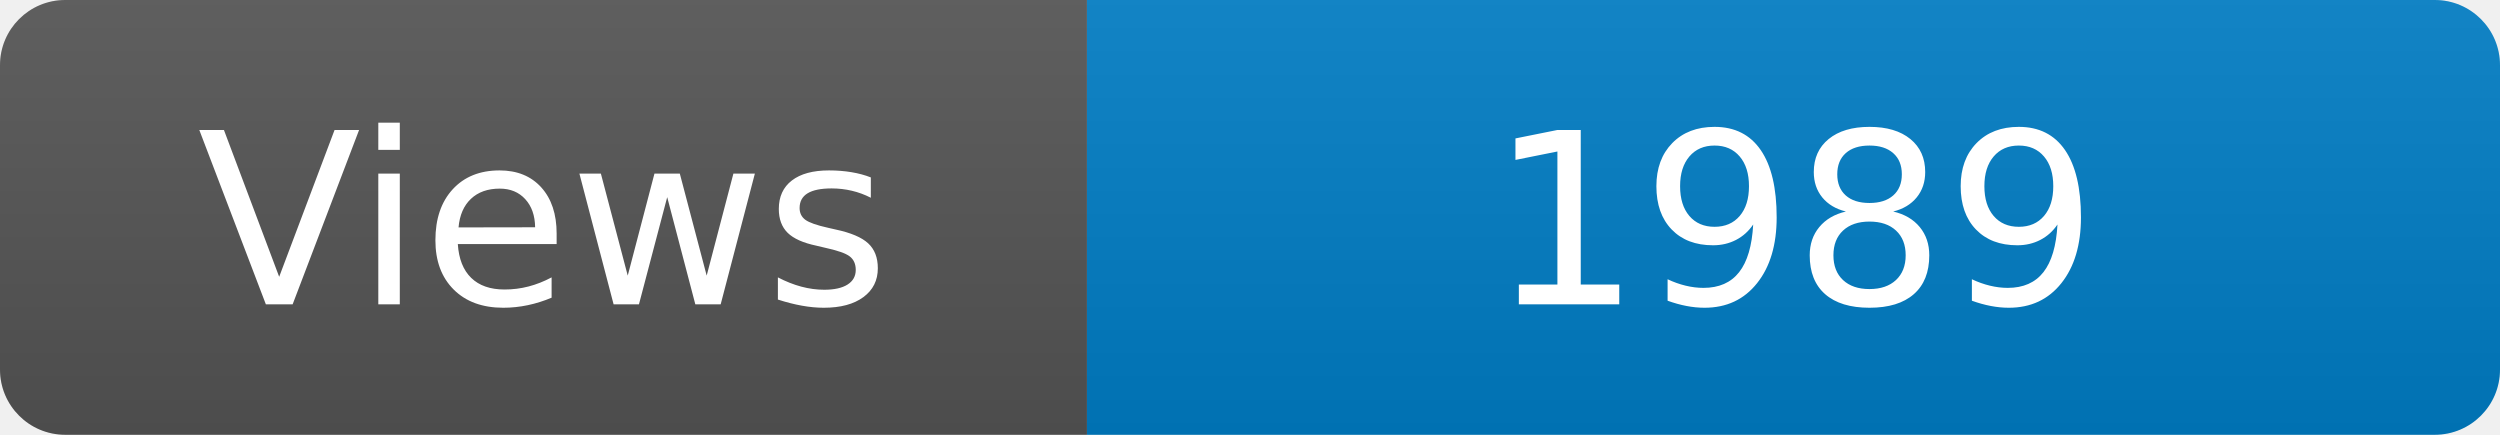
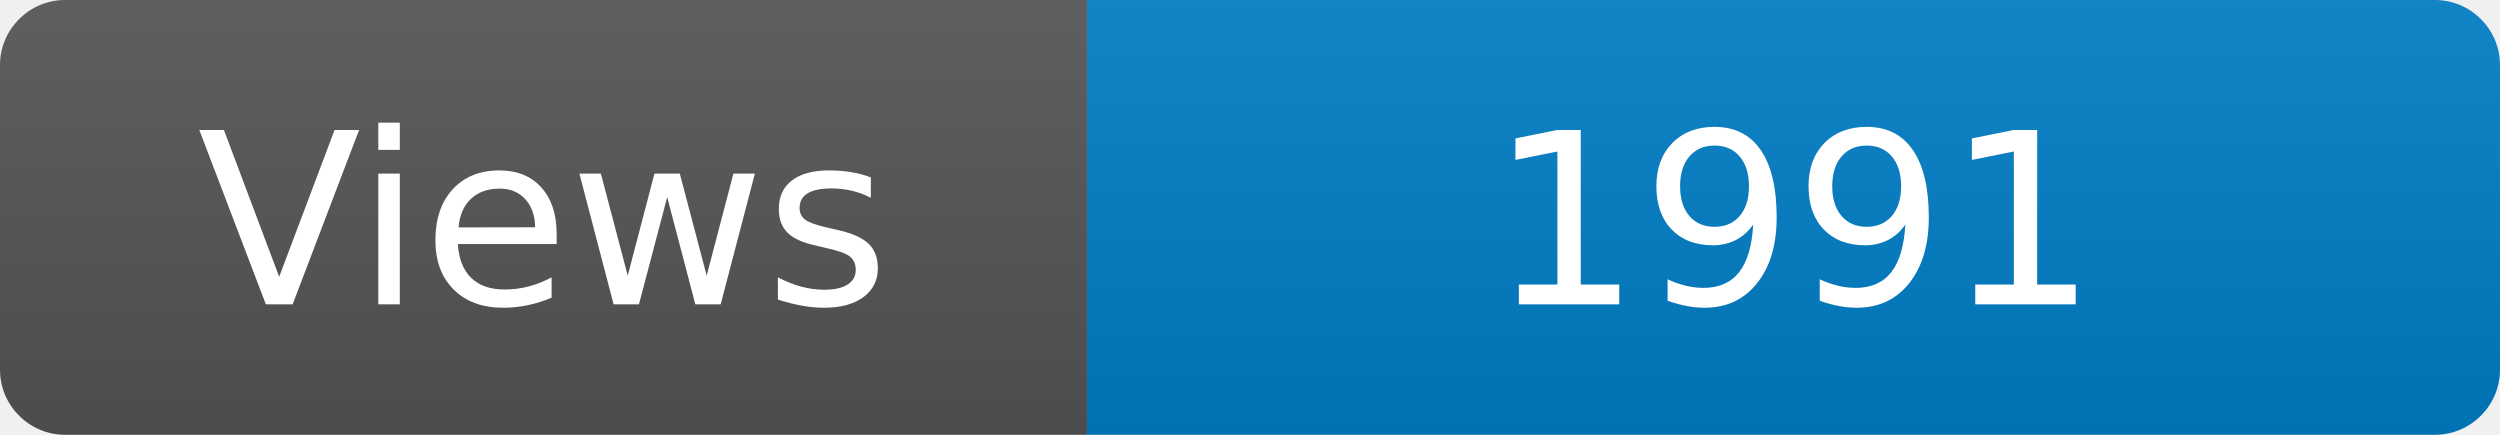
<svg xmlns="http://www.w3.org/2000/svg" width="115" height="20" role="img" aria-label="Maintained?: yes">
  <linearGradient id="s" x2="0" y2="100%">
    <stop offset="0" stop-color="#bbb" stop-opacity=".1" />
    <stop offset="1" stop-opacity=".1" />
  </linearGradient>
  <clipPath id="r">
    <rect width="115" height="20" rx="3" fill="#fff" />
  </clipPath>
  <g clip-path="url(#r)">
    <rect width="50" height="20" fill="#555" />
    <rect x="50" width="160" height="20" fill="#007ec6" />
    <rect width="115" height="20" fill="url(#s)" />
  </g>
  <g fill="#fff" text-anchor="middle" font-family="Verdana,Geneva,DejaVu Sans,sans-serif" font-size="110">
    <text x="250" y="140" transform="scale(.1)" fill="#fff">Views</text>
-     <text x="825" y="140" transform="scale(.1)" fill="#fff">1989</text>
+     <text x="825" y="140" transform="scale(.1)" fill="#fff">1991</text>
  </g>
</svg>
